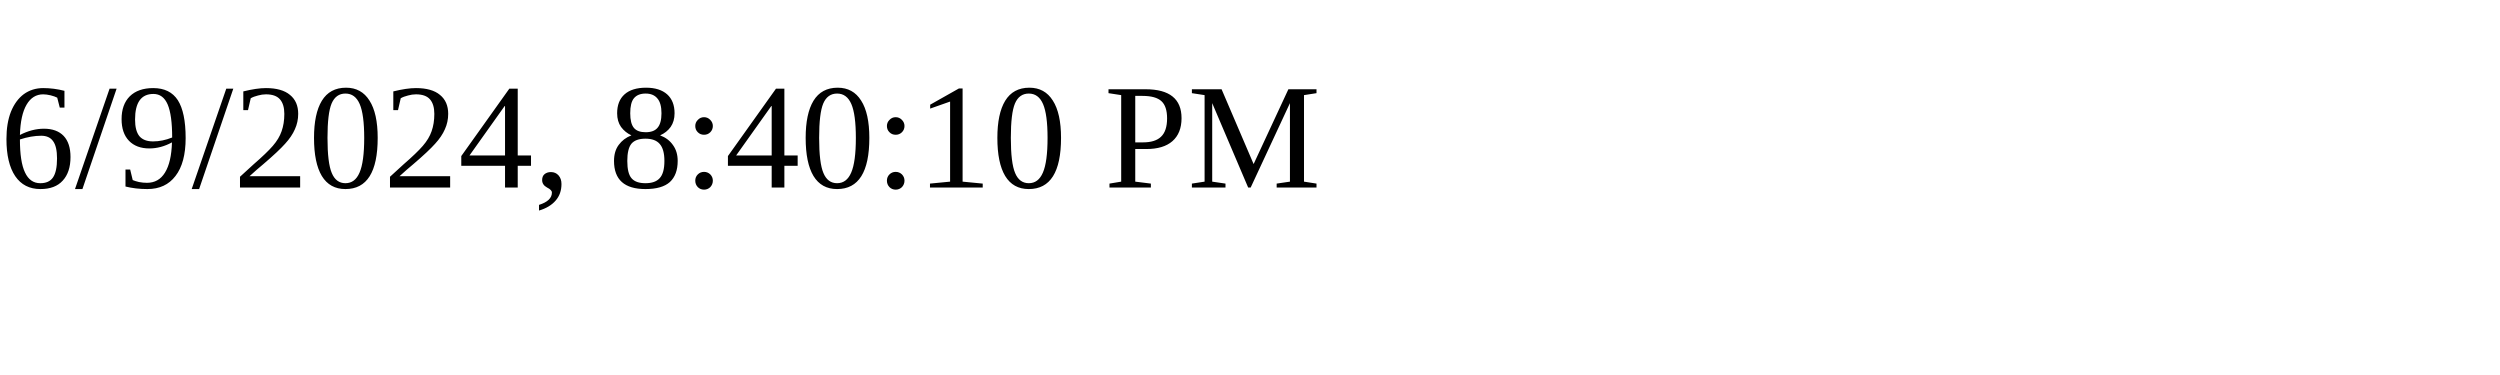
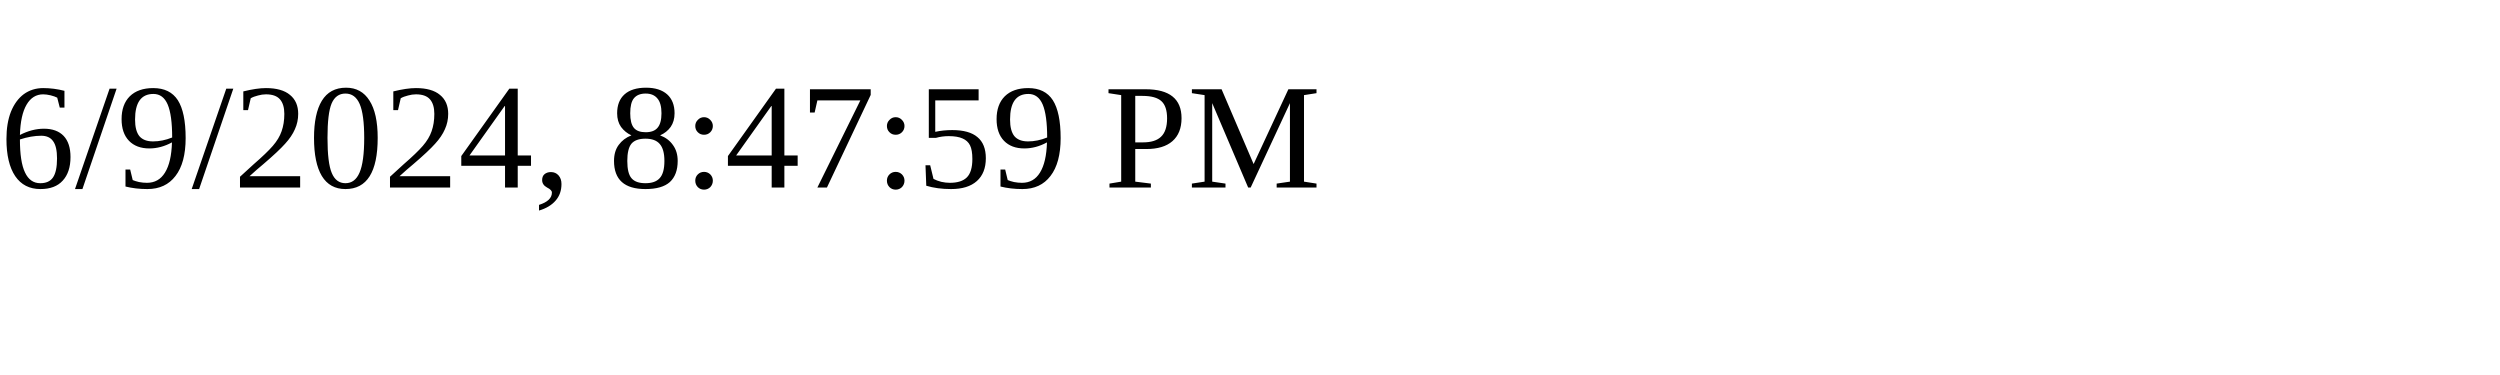
<svg xmlns="http://www.w3.org/2000/svg" height="30" width="200">
-   <text x="0" y="15">6/9/2024, 8:40:10 PM</text>
+   <text x="0" y="15">6/9/2024, 8:47:59 PM</text>
</svg>
